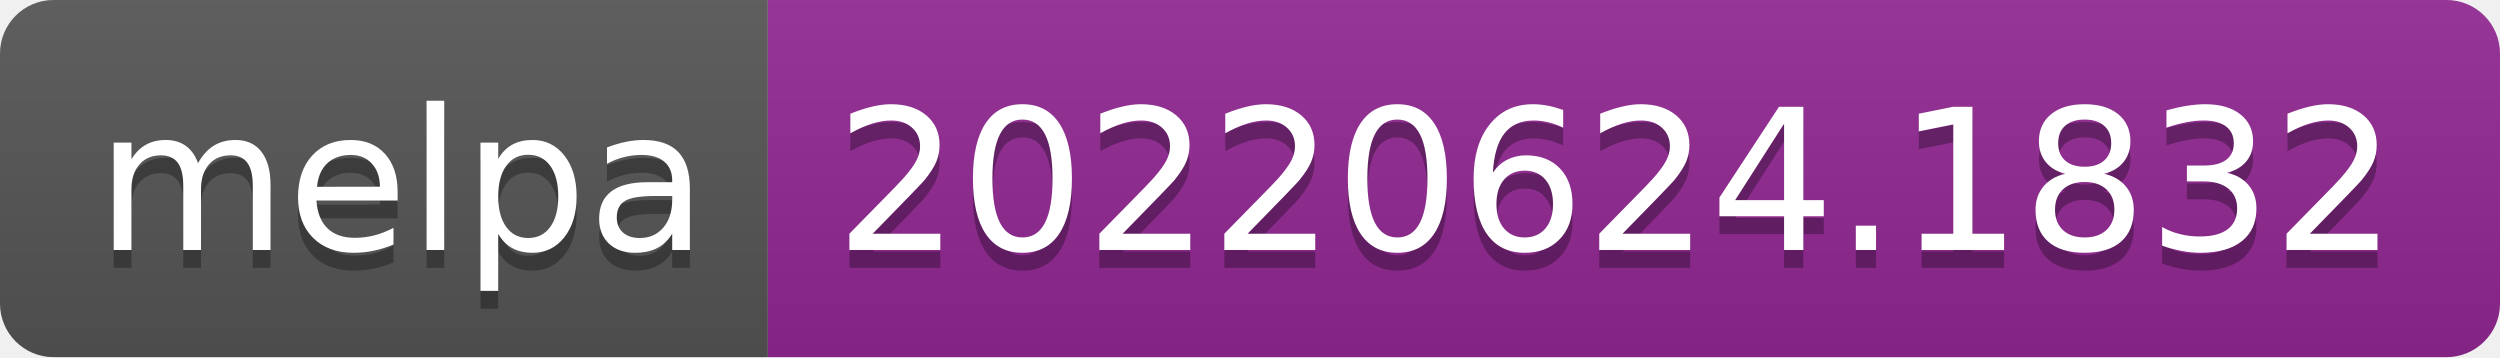
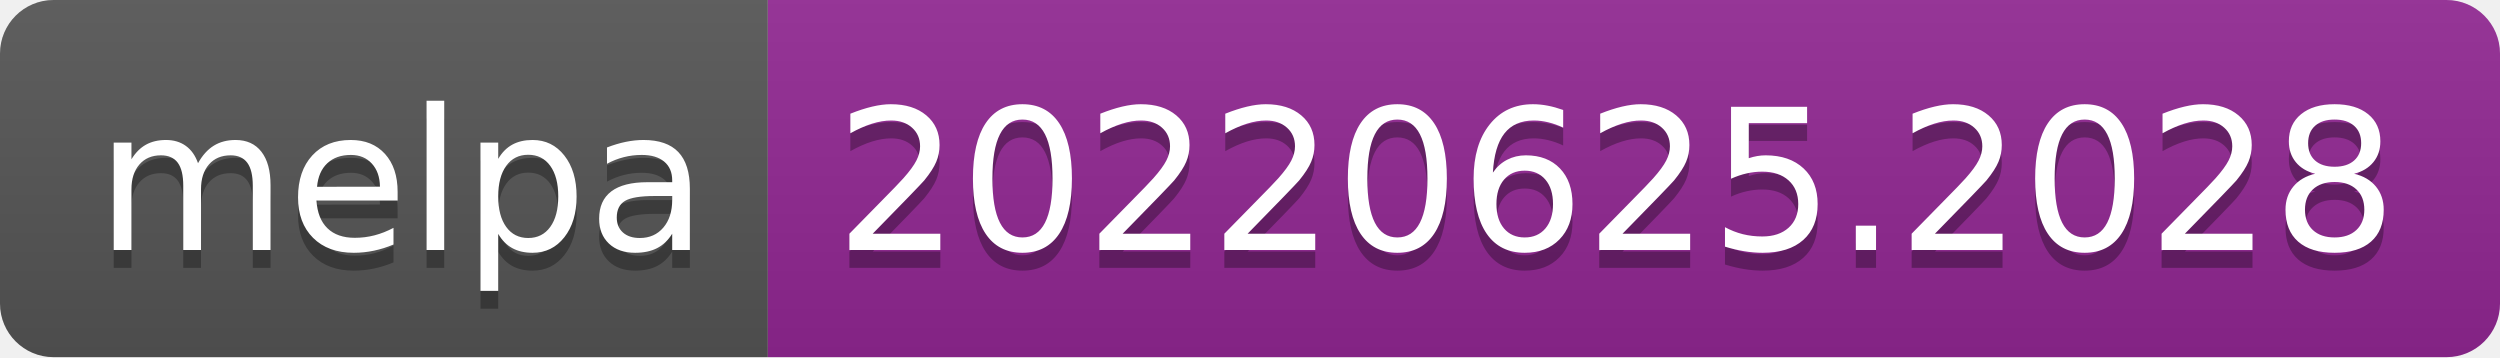
- <svg xmlns="http://www.w3.org/2000/svg" width="140" height="20" role="img" aria-label="melpa: 20220624.1832">
+ <svg xmlns="http://www.w3.org/2000/svg" width="140" height="20" role="img" aria-label="melpa: 20220625.2028">
  <linearGradient id="s" x2="0" y2="100%">
    <stop offset="0" stop-color="#bbb" stop-opacity=".1" />
    <stop offset="1" stop-opacity=".1" />
  </linearGradient>
  <clipPath id="r">
    <rect width="140" height="20" rx="3" fill="#fff" />
  </clipPath>
  <g clip-path="url(#r)">
    <rect width="43" height="20" fill="#555" />
    <rect x="43" width="97" height="20" fill="#922793" />
    <rect width="140" height="20" fill="url(#s)" />
  </g>
  <g fill="#fff" text-anchor="middle" font-family="Verdana,Geneva,DejaVu Sans,sans-serif" text-rendering="geometricPrecision" font-size="110">
    <text aria-hidden="true" x="225" y="150" fill="#010101" fill-opacity=".3" transform="scale(.1)" textLength="330">melpa</text>
    <text x="225" y="140" transform="scale(.1)" fill="#fff" textLength="330">melpa</text>
-     <text aria-hidden="true" x="905" y="150" fill="#010101" fill-opacity=".3" transform="scale(.1)" textLength="870">20220624.1832</text>
-     <text x="905" y="140" transform="scale(.1)" fill="#fff" textLength="870">20220624.1832</text>
+     <text aria-hidden="true" x="905" y="150" fill="#010101" fill-opacity=".3" transform="scale(.1)" textLength="870">20220625.2028</text>
+     <text x="905" y="140" transform="scale(.1)" fill="#fff" textLength="870">20220625.2028</text>
  </g>
</svg>
